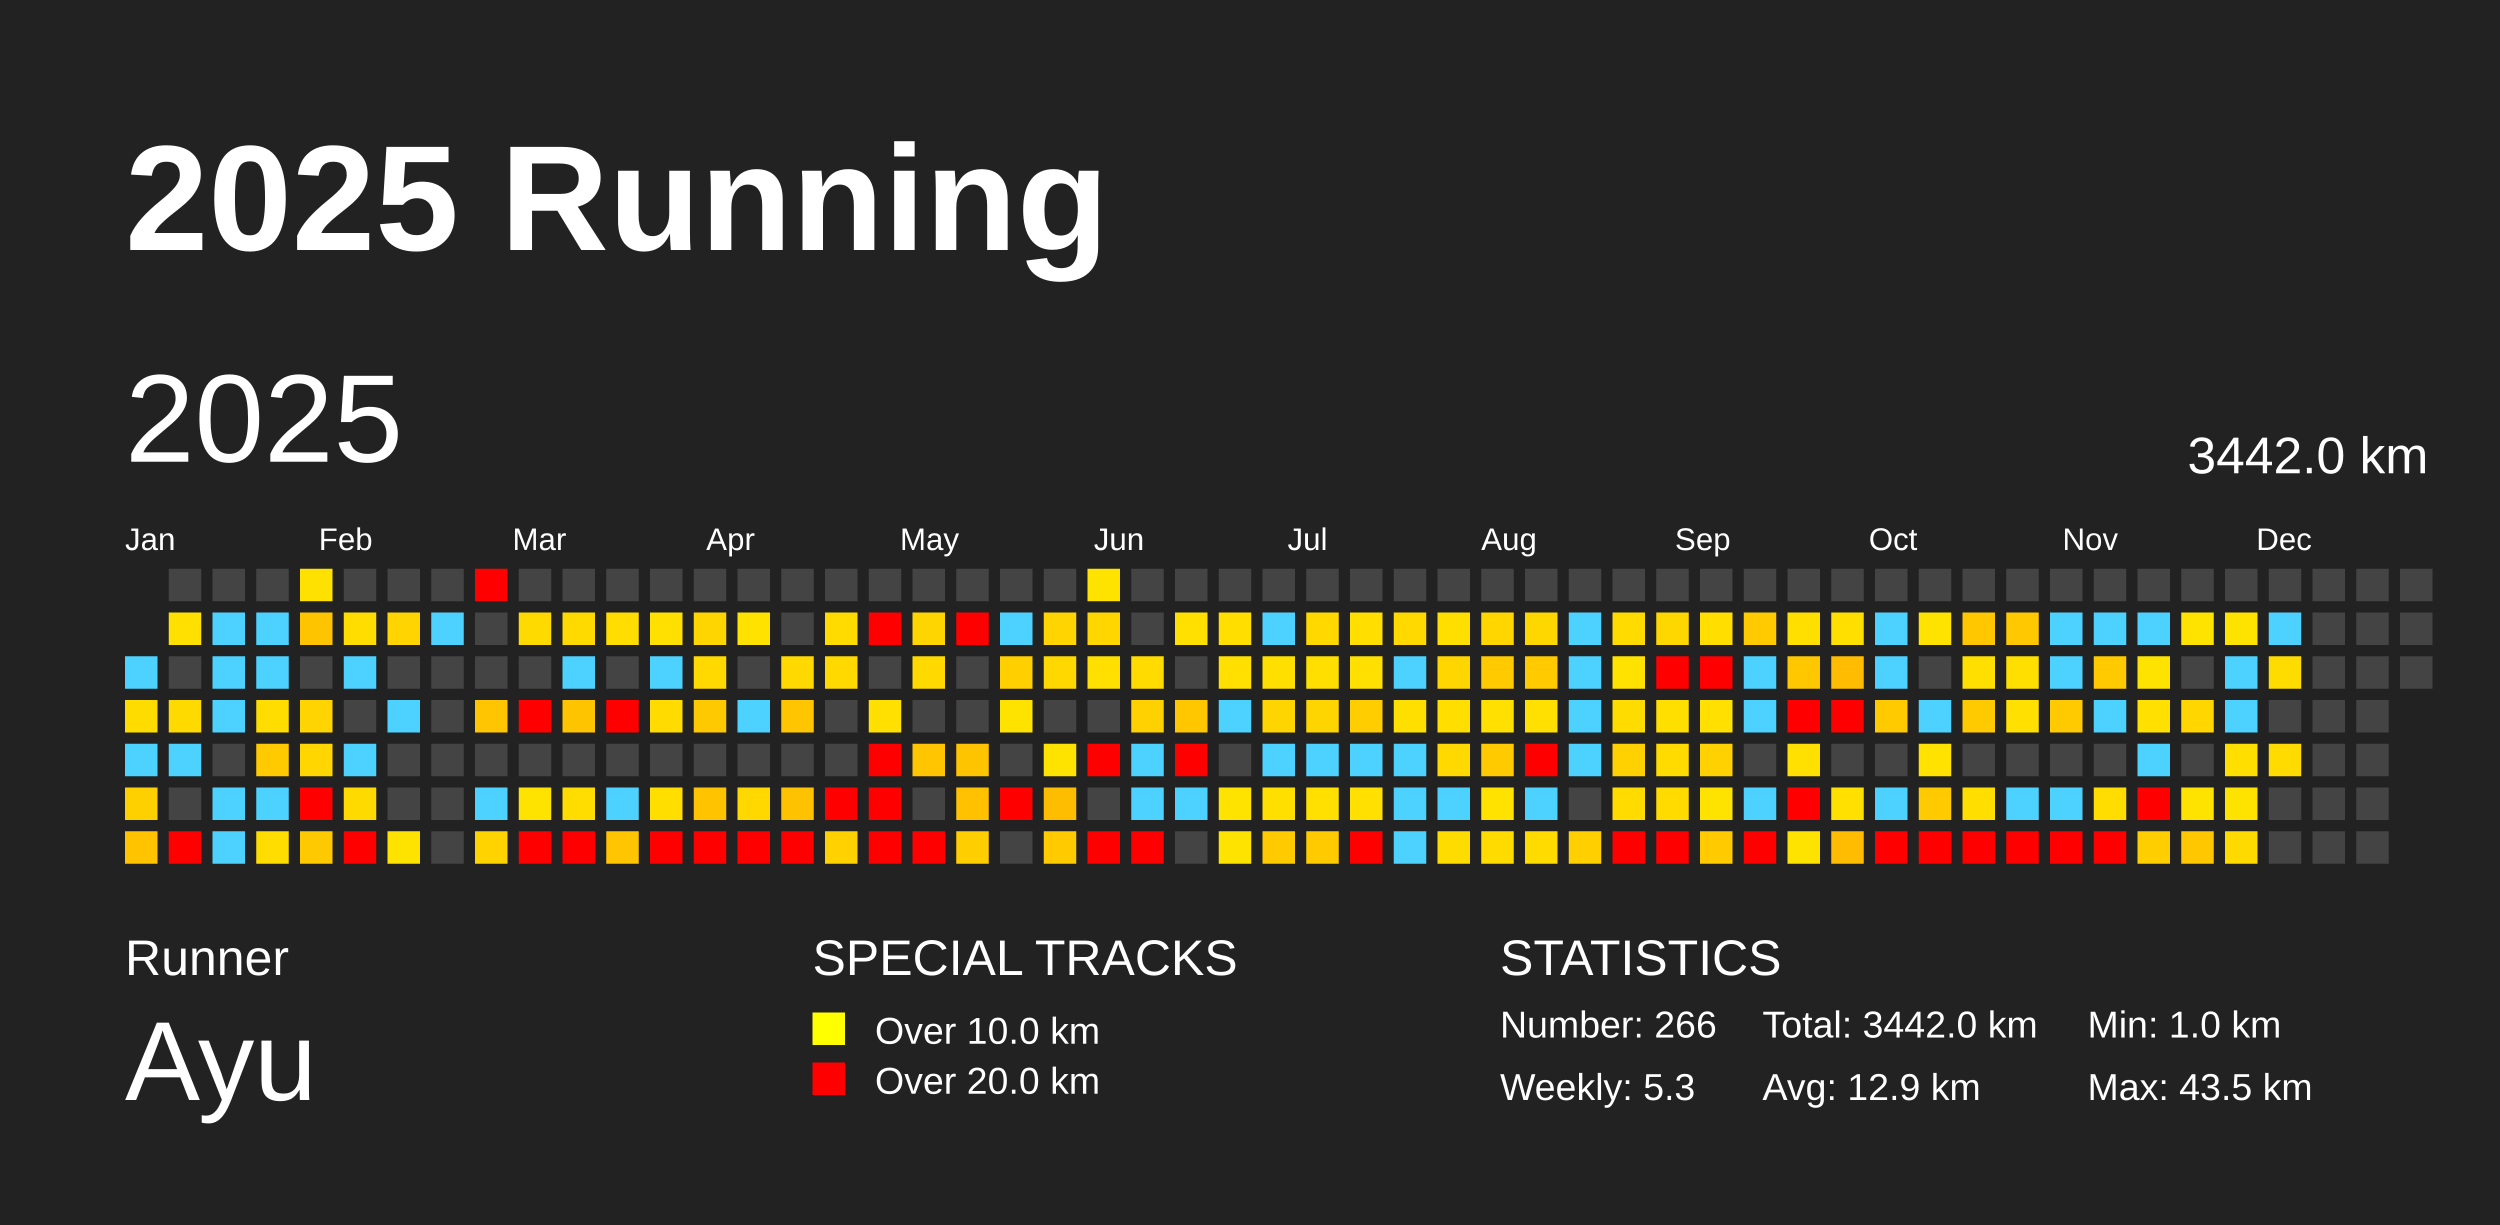
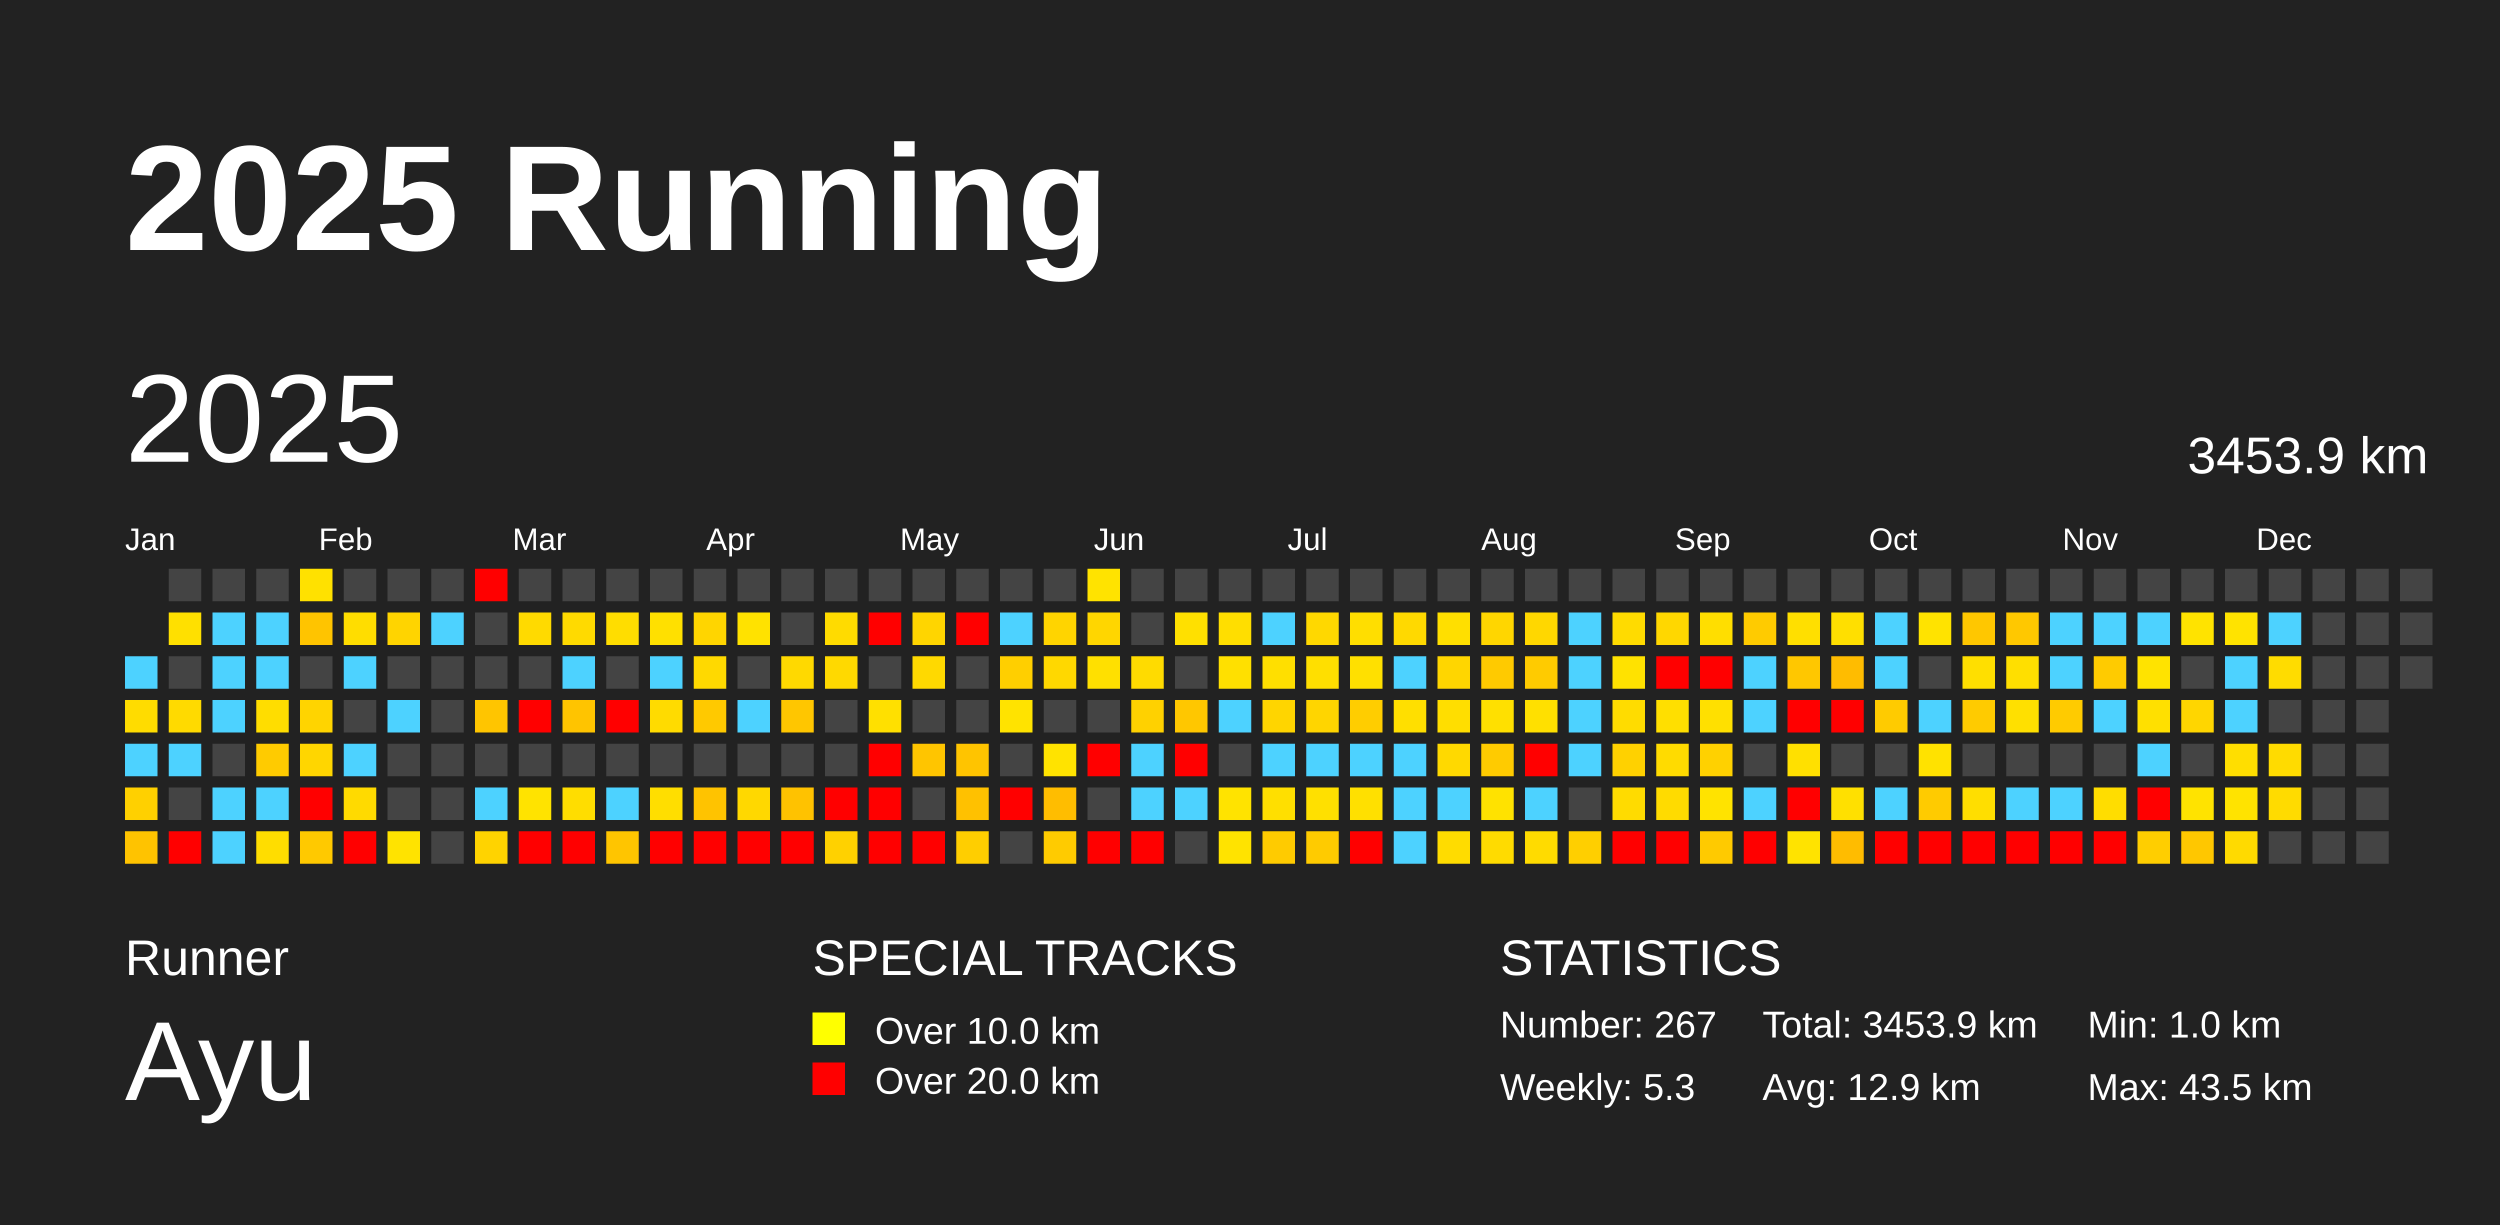
<svg xmlns="http://www.w3.org/2000/svg" baseProfile="full" height="98mm" version="1.1" viewBox="0,0,200,98" width="200mm">
  <defs />
  <rect fill="#222222" height="98" width="200" x="0" y="0" />
  <text fill="#FFFFFF" style="font-size:12px; font-family:Arial; font-weight:bold;" x="10" y="20">2025 Running</text>
  <text fill="#FFFFFF" style="font-size:4px; font-family:Arial" x="10" y="78">Runner</text>
  <text fill="#FFFFFF" style="font-size:9px; font-family:Arial" x="10" y="88">Ayu</text>
  <text fill="#FFFFFF" style="font-size:4px; font-family:Arial" x="65" y="78">SPECIAL TRACKS</text>
  <rect fill="yellow" height="2.6" width="2.6" x="65" y="81" />
  <text fill="#FFFFFF" style="font-size:3px; font-family:Arial" x="70" y="83.5">Over 10.0 km</text>
  <rect fill="red" height="2.6" width="2.6" x="65" y="85" />
  <text fill="#FFFFFF" style="font-size:3px; font-family:Arial" x="70" y="87.5">Over 20.0 km</text>
  <text fill="#FFFFFF" style="font-size:4px; font-family:Arial" x="120" y="78">STATISTICS</text>
-   <text fill="#FFFFFF" style="font-size:3px; font-family:Arial" x="120" y="83">Number: 266</text>
+   <text fill="#FFFFFF" style="font-size:3px; font-family:Arial" x="120" y="83">Number: 267</text>
  <text fill="#FFFFFF" style="font-size:3px; font-family:Arial" x="120" y="88">Weekly: 5.3</text>
-   <text fill="#FFFFFF" style="font-size:3px; font-family:Arial" x="141" y="83">Total: 3442.0 km</text>
+   <text fill="#FFFFFF" style="font-size:3px; font-family:Arial" x="141" y="83">Total: 3453.9 km</text>
  <text fill="#FFFFFF" style="font-size:3px; font-family:Arial" x="141" y="88">Avg: 12.9 km</text>
  <text fill="#FFFFFF" style="font-size:3px; font-family:Arial" x="167" y="83">Min: 1.0 km</text>
  <text fill="#FFFFFF" style="font-size:3px; font-family:Arial" x="167" y="88">Max: 43.5 km</text>
  <text dominant-baseline="hanging" fill="#FFFFFF" style="font-size:10.0px; font-family:Arial;" x="10" y="30">2025</text>
-   <text dominant-baseline="hanging" fill="#FFFFFF" style="font-size:4.125px; font-family:Arial;" x="175" y="35">3442.0 km</text>
+   <text dominant-baseline="hanging" fill="#FFFFFF" style="font-size:4.125px; font-family:Arial;" x="175" y="35">3453.9 km</text>
  <text fill="#FFFFFF" style="font-size:2.5px; font-family:Arial" x="10.0" y="44">Jan</text>
  <text fill="#FFFFFF" style="font-size:2.5px; font-family:Arial" x="25.5" y="44">Feb</text>
  <text fill="#FFFFFF" style="font-size:2.5px; font-family:Arial" x="41.0" y="44">Mar</text>
  <text fill="#FFFFFF" style="font-size:2.5px; font-family:Arial" x="56.5" y="44">Apr</text>
  <text fill="#FFFFFF" style="font-size:2.5px; font-family:Arial" x="72.0" y="44">May</text>
  <text fill="#FFFFFF" style="font-size:2.5px; font-family:Arial" x="87.5" y="44">Jun</text>
  <text fill="#FFFFFF" style="font-size:2.5px; font-family:Arial" x="103.0" y="44">Jul</text>
  <text fill="#FFFFFF" style="font-size:2.5px; font-family:Arial" x="118.5" y="44">Aug</text>
  <text fill="#FFFFFF" style="font-size:2.5px; font-family:Arial" x="134.0" y="44">Sep</text>
  <text fill="#FFFFFF" style="font-size:2.5px; font-family:Arial" x="149.5" y="44">Oct</text>
  <text fill="#FFFFFF" style="font-size:2.5px; font-family:Arial" x="165.0" y="44">Nov</text>
  <text fill="#FFFFFF" style="font-size:2.5px; font-family:Arial" x="180.5" y="44">Dec</text>
  <rect fill="#4dd2ff" height="2.6" width="2.6" x="10.0" y="52.5" />
  <rect fill="#ffdc00" height="2.6" width="2.6" x="10.0" y="56.0" />
  <rect fill="#4dd2ff" height="2.6" width="2.6" x="10.0" y="59.5" />
  <rect fill="#ffd000" height="2.6" width="2.6" x="10.0" y="63.0" />
  <rect fill="#ffc300" height="2.6" width="2.6" x="10.0" y="66.5" />
  <rect fill="#444444" height="2.6" width="2.6" x="13.5" y="45.5" />
  <rect fill="#ffe000" height="2.6" width="2.6" x="13.5" y="49.0" />
  <rect fill="#444444" height="2.6" width="2.6" x="13.5" y="52.5" />
  <rect fill="#ffda00" height="2.6" width="2.6" x="13.5" y="56.0" />
  <rect fill="#4dd2ff" height="2.6" width="2.6" x="13.5" y="59.5" />
  <rect fill="#444444" height="2.6" width="2.6" x="13.5" y="63.0" />
  <rect fill="red" height="2.6" width="2.6" x="13.5" y="66.5" />
  <rect fill="#444444" height="2.6" width="2.6" x="17.0" y="45.5" />
  <rect fill="#4dd2ff" height="2.6" width="2.6" x="17.0" y="49.0" />
  <rect fill="#4dd2ff" height="2.6" width="2.6" x="17.0" y="52.5" />
  <rect fill="#4dd2ff" height="2.6" width="2.6" x="17.0" y="56.0" />
  <rect fill="#444444" height="2.6" width="2.6" x="17.0" y="59.5" />
  <rect fill="#4dd2ff" height="2.6" width="2.6" x="17.0" y="63.0" />
  <rect fill="#4dd2ff" height="2.6" width="2.6" x="17.0" y="66.5" />
  <rect fill="#444444" height="2.6" width="2.6" x="20.5" y="45.5" />
  <rect fill="#4dd2ff" height="2.6" width="2.6" x="20.5" y="49.0" />
  <rect fill="#4dd2ff" height="2.6" width="2.6" x="20.5" y="52.5" />
  <rect fill="#ffdd00" height="2.6" width="2.6" x="20.5" y="56.0" />
  <rect fill="#ffcb00" height="2.6" width="2.6" x="20.5" y="59.5" />
  <rect fill="#4dd2ff" height="2.6" width="2.6" x="20.5" y="63.0" />
  <rect fill="#ffdd00" height="2.6" width="2.6" x="20.5" y="66.5" />
  <rect fill="#ffe100" height="2.6" width="2.6" x="24.0" y="45.5" />
  <rect fill="#ffc400" height="2.6" width="2.6" x="24.0" y="49.0" />
  <rect fill="#444444" height="2.6" width="2.6" x="24.0" y="52.5" />
  <rect fill="#ffd400" height="2.6" width="2.6" x="24.0" y="56.0" />
  <rect fill="#ffd600" height="2.6" width="2.6" x="24.0" y="59.5" />
  <rect fill="red" height="2.6" width="2.6" x="24.0" y="63.0" />
  <rect fill="#ffc900" height="2.6" width="2.6" x="24.0" y="66.5" />
  <rect fill="#444444" height="2.6" width="2.6" x="27.5" y="45.5" />
  <rect fill="#ffdd00" height="2.6" width="2.6" x="27.5" y="49.0" />
  <rect fill="#4dd2ff" height="2.6" width="2.6" x="27.5" y="52.5" />
  <rect fill="#444444" height="2.6" width="2.6" x="27.5" y="56.0" />
  <rect fill="#4dd2ff" height="2.6" width="2.6" x="27.5" y="59.5" />
  <rect fill="#ffda00" height="2.6" width="2.6" x="27.5" y="63.0" />
  <rect fill="red" height="2.6" width="2.6" x="27.5" y="66.5" />
  <rect fill="#444444" height="2.6" width="2.6" x="31.0" y="45.5" />
  <rect fill="#ffd400" height="2.6" width="2.6" x="31.0" y="49.0" />
  <rect fill="#444444" height="2.6" width="2.6" x="31.0" y="52.5" />
  <rect fill="#4dd2ff" height="2.6" width="2.6" x="31.0" y="56.0" />
  <rect fill="#444444" height="2.6" width="2.6" x="31.0" y="59.5" />
  <rect fill="#444444" height="2.6" width="2.6" x="31.0" y="63.0" />
  <rect fill="#ffe300" height="2.6" width="2.6" x="31.0" y="66.5" />
  <rect fill="#444444" height="2.6" width="2.6" x="34.5" y="45.5" />
  <rect fill="#4dd2ff" height="2.6" width="2.6" x="34.5" y="49.0" />
  <rect fill="#444444" height="2.6" width="2.6" x="34.5" y="52.5" />
  <rect fill="#444444" height="2.6" width="2.6" x="34.5" y="56.0" />
  <rect fill="#444444" height="2.6" width="2.6" x="34.5" y="59.5" />
  <rect fill="#444444" height="2.6" width="2.6" x="34.5" y="63.0" />
  <rect fill="#444444" height="2.6" width="2.6" x="34.5" y="66.5" />
  <rect fill="red" height="2.6" width="2.6" x="38.0" y="45.5" />
  <rect fill="#444444" height="2.6" width="2.6" x="38.0" y="49.0" />
  <rect fill="#444444" height="2.6" width="2.6" x="38.0" y="52.5" />
  <rect fill="#ffc500" height="2.6" width="2.6" x="38.0" y="56.0" />
  <rect fill="#444444" height="2.6" width="2.6" x="38.0" y="59.5" />
  <rect fill="#4dd2ff" height="2.6" width="2.6" x="38.0" y="63.0" />
  <rect fill="#ffd300" height="2.6" width="2.6" x="38.0" y="66.5" />
  <rect fill="#444444" height="2.6" width="2.6" x="41.5" y="45.5" />
  <rect fill="#ffda00" height="2.6" width="2.6" x="41.5" y="49.0" />
  <rect fill="#444444" height="2.6" width="2.6" x="41.5" y="52.5" />
  <rect fill="red" height="2.6" width="2.6" x="41.5" y="56.0" />
  <rect fill="#444444" height="2.6" width="2.6" x="41.5" y="59.5" />
  <rect fill="#ffe300" height="2.6" width="2.6" x="41.5" y="63.0" />
  <rect fill="red" height="2.6" width="2.6" x="41.5" y="66.5" />
  <rect fill="#444444" height="2.6" width="2.6" x="45.0" y="45.5" />
  <rect fill="#ffda00" height="2.6" width="2.6" x="45.0" y="49.0" />
  <rect fill="#4dd2ff" height="2.6" width="2.6" x="45.0" y="52.5" />
  <rect fill="#ffc400" height="2.6" width="2.6" x="45.0" y="56.0" />
  <rect fill="#444444" height="2.6" width="2.6" x="45.0" y="59.5" />
  <rect fill="#ffdd00" height="2.6" width="2.6" x="45.0" y="63.0" />
  <rect fill="red" height="2.6" width="2.6" x="45.0" y="66.5" />
  <rect fill="#444444" height="2.6" width="2.6" x="48.5" y="45.5" />
  <rect fill="#ffdd00" height="2.6" width="2.6" x="48.5" y="49.0" />
  <rect fill="#444444" height="2.6" width="2.6" x="48.5" y="52.5" />
  <rect fill="red" height="2.6" width="2.6" x="48.5" y="56.0" />
  <rect fill="#444444" height="2.6" width="2.6" x="48.5" y="59.5" />
  <rect fill="#4dd2ff" height="2.6" width="2.6" x="48.5" y="63.0" />
  <rect fill="#ffc500" height="2.6" width="2.6" x="48.5" y="66.5" />
  <rect fill="#444444" height="2.6" width="2.6" x="52.0" y="45.5" />
  <rect fill="#ffe000" height="2.6" width="2.6" x="52.0" y="49.0" />
  <rect fill="#4dd2ff" height="2.6" width="2.6" x="52.0" y="52.5" />
  <rect fill="#ffdb00" height="2.6" width="2.6" x="52.0" y="56.0" />
  <rect fill="#444444" height="2.6" width="2.6" x="52.0" y="59.5" />
  <rect fill="#ffde00" height="2.6" width="2.6" x="52.0" y="63.0" />
  <rect fill="red" height="2.6" width="2.6" x="52.0" y="66.5" />
  <rect fill="#444444" height="2.6" width="2.6" x="55.5" y="45.5" />
  <rect fill="#ffd500" height="2.6" width="2.6" x="55.5" y="49.0" />
  <rect fill="#ffd900" height="2.6" width="2.6" x="55.5" y="52.5" />
  <rect fill="#ffc900" height="2.6" width="2.6" x="55.5" y="56.0" />
  <rect fill="#444444" height="2.6" width="2.6" x="55.5" y="59.5" />
  <rect fill="#ffc300" height="2.6" width="2.6" x="55.5" y="63.0" />
  <rect fill="red" height="2.6" width="2.6" x="55.5" y="66.5" />
  <rect fill="#444444" height="2.6" width="2.6" x="59.0" y="45.5" />
  <rect fill="#ffe200" height="2.6" width="2.6" x="59.0" y="49.0" />
  <rect fill="#444444" height="2.6" width="2.6" x="59.0" y="52.5" />
  <rect fill="#4dd2ff" height="2.6" width="2.6" x="59.0" y="56.0" />
  <rect fill="#444444" height="2.6" width="2.6" x="59.0" y="59.5" />
  <rect fill="#ffd800" height="2.6" width="2.6" x="59.0" y="63.0" />
  <rect fill="red" height="2.6" width="2.6" x="59.0" y="66.5" />
  <rect fill="#444444" height="2.6" width="2.6" x="62.5" y="45.5" />
  <rect fill="#444444" height="2.6" width="2.6" x="62.5" y="49.0" />
  <rect fill="#ffd900" height="2.6" width="2.6" x="62.5" y="52.5" />
  <rect fill="#ffc600" height="2.6" width="2.6" x="62.5" y="56.0" />
  <rect fill="#444444" height="2.6" width="2.6" x="62.5" y="59.5" />
  <rect fill="#ffc200" height="2.6" width="2.6" x="62.5" y="63.0" />
  <rect fill="red" height="2.6" width="2.6" x="62.5" y="66.5" />
  <rect fill="#444444" height="2.6" width="2.6" x="66.0" y="45.5" />
  <rect fill="#ffdb00" height="2.6" width="2.6" x="66.0" y="49.0" />
  <rect fill="#ffd900" height="2.6" width="2.6" x="66.0" y="52.5" />
  <rect fill="#444444" height="2.6" width="2.6" x="66.0" y="56.0" />
  <rect fill="#444444" height="2.6" width="2.6" x="66.0" y="59.5" />
  <rect fill="red" height="2.6" width="2.6" x="66.0" y="63.0" />
  <rect fill="#ffd100" height="2.6" width="2.6" x="66.0" y="66.5" />
  <rect fill="#444444" height="2.6" width="2.6" x="69.5" y="45.5" />
  <rect fill="red" height="2.6" width="2.6" x="69.5" y="49.0" />
  <rect fill="#444444" height="2.6" width="2.6" x="69.5" y="52.5" />
  <rect fill="#ffe000" height="2.6" width="2.6" x="69.5" y="56.0" />
  <rect fill="red" height="2.6" width="2.6" x="69.5" y="59.5" />
  <rect fill="red" height="2.6" width="2.6" x="69.5" y="63.0" />
  <rect fill="red" height="2.6" width="2.6" x="69.5" y="66.5" />
  <rect fill="#444444" height="2.6" width="2.6" x="73.0" y="45.5" />
  <rect fill="#ffd500" height="2.6" width="2.6" x="73.0" y="49.0" />
  <rect fill="#ffd900" height="2.6" width="2.6" x="73.0" y="52.5" />
  <rect fill="#444444" height="2.6" width="2.6" x="73.0" y="56.0" />
  <rect fill="#ffc500" height="2.6" width="2.6" x="73.0" y="59.5" />
  <rect fill="#444444" height="2.6" width="2.6" x="73.0" y="63.0" />
  <rect fill="red" height="2.6" width="2.6" x="73.0" y="66.5" />
  <rect fill="#444444" height="2.6" width="2.6" x="76.5" y="45.5" />
  <rect fill="red" height="2.6" width="2.6" x="76.5" y="49.0" />
  <rect fill="#444444" height="2.6" width="2.6" x="76.5" y="52.5" />
  <rect fill="#444444" height="2.6" width="2.6" x="76.5" y="56.0" />
  <rect fill="#ffc400" height="2.6" width="2.6" x="76.5" y="59.5" />
  <rect fill="#ffc100" height="2.6" width="2.6" x="76.5" y="63.0" />
  <rect fill="#ffce00" height="2.6" width="2.6" x="76.5" y="66.5" />
  <rect fill="#444444" height="2.6" width="2.6" x="80.0" y="45.5" />
  <rect fill="#4dd2ff" height="2.6" width="2.6" x="80.0" y="49.0" />
  <rect fill="#ffcf00" height="2.6" width="2.6" x="80.0" y="52.5" />
  <rect fill="#ffe300" height="2.6" width="2.6" x="80.0" y="56.0" />
  <rect fill="#444444" height="2.6" width="2.6" x="80.0" y="59.5" />
  <rect fill="red" height="2.6" width="2.6" x="80.0" y="63.0" />
  <rect fill="#444444" height="2.6" width="2.6" x="80.0" y="66.5" />
  <rect fill="#444444" height="2.6" width="2.6" x="83.5" y="45.5" />
  <rect fill="#ffd400" height="2.6" width="2.6" x="83.5" y="49.0" />
  <rect fill="#ffd800" height="2.6" width="2.6" x="83.5" y="52.5" />
  <rect fill="#444444" height="2.6" width="2.6" x="83.5" y="56.0" />
  <rect fill="#ffe300" height="2.6" width="2.6" x="83.5" y="59.5" />
  <rect fill="#ffbd00" height="2.6" width="2.6" x="83.5" y="63.0" />
  <rect fill="#ffcb00" height="2.6" width="2.6" x="83.5" y="66.5" />
  <rect fill="#ffe300" height="2.6" width="2.6" x="87.0" y="45.5" />
  <rect fill="#ffd600" height="2.6" width="2.6" x="87.0" y="49.0" />
  <rect fill="#ffe000" height="2.6" width="2.6" x="87.0" y="52.5" />
  <rect fill="#444444" height="2.6" width="2.6" x="87.0" y="56.0" />
  <rect fill="red" height="2.6" width="2.6" x="87.0" y="59.5" />
  <rect fill="#444444" height="2.6" width="2.6" x="87.0" y="63.0" />
  <rect fill="red" height="2.6" width="2.6" x="87.0" y="66.5" />
  <rect fill="#444444" height="2.6" width="2.6" x="90.5" y="45.5" />
  <rect fill="#444444" height="2.6" width="2.6" x="90.5" y="49.0" />
  <rect fill="#ffdb00" height="2.6" width="2.6" x="90.5" y="52.5" />
  <rect fill="#ffd100" height="2.6" width="2.6" x="90.5" y="56.0" />
  <rect fill="#4dd2ff" height="2.6" width="2.6" x="90.5" y="59.5" />
  <rect fill="#4dd2ff" height="2.6" width="2.6" x="90.5" y="63.0" />
  <rect fill="red" height="2.6" width="2.6" x="90.5" y="66.5" />
  <rect fill="#444444" height="2.6" width="2.6" x="94.0" y="45.5" />
  <rect fill="#ffe000" height="2.6" width="2.6" x="94.0" y="49.0" />
  <rect fill="#444444" height="2.6" width="2.6" x="94.0" y="52.5" />
  <rect fill="#ffc700" height="2.6" width="2.6" x="94.0" y="56.0" />
  <rect fill="red" height="2.6" width="2.6" x="94.0" y="59.5" />
  <rect fill="#4dd2ff" height="2.6" width="2.6" x="94.0" y="63.0" />
  <rect fill="#444444" height="2.6" width="2.6" x="94.0" y="66.5" />
  <rect fill="#444444" height="2.6" width="2.6" x="97.5" y="45.5" />
  <rect fill="#ffde00" height="2.6" width="2.6" x="97.5" y="49.0" />
  <rect fill="#ffe000" height="2.6" width="2.6" x="97.5" y="52.5" />
  <rect fill="#4dd2ff" height="2.6" width="2.6" x="97.5" y="56.0" />
  <rect fill="#444444" height="2.6" width="2.6" x="97.5" y="59.5" />
  <rect fill="#ffe300" height="2.6" width="2.6" x="97.5" y="63.0" />
  <rect fill="#ffe300" height="2.6" width="2.6" x="97.5" y="66.5" />
  <rect fill="#444444" height="2.6" width="2.6" x="101.0" y="45.5" />
  <rect fill="#4dd2ff" height="2.6" width="2.6" x="101.0" y="49.0" />
  <rect fill="#ffdf00" height="2.6" width="2.6" x="101.0" y="52.5" />
  <rect fill="#ffd500" height="2.6" width="2.6" x="101.0" y="56.0" />
  <rect fill="#4dd2ff" height="2.6" width="2.6" x="101.0" y="59.5" />
  <rect fill="#ffdf00" height="2.6" width="2.6" x="101.0" y="63.0" />
  <rect fill="#ffcb00" height="2.6" width="2.6" x="101.0" y="66.5" />
  <rect fill="#444444" height="2.6" width="2.6" x="104.5" y="45.5" />
  <rect fill="#ffd800" height="2.6" width="2.6" x="104.5" y="49.0" />
  <rect fill="#ffdf00" height="2.6" width="2.6" x="104.5" y="52.5" />
  <rect fill="#ffd500" height="2.6" width="2.6" x="104.5" y="56.0" />
  <rect fill="#4dd2ff" height="2.6" width="2.6" x="104.5" y="59.5" />
  <rect fill="#ffe000" height="2.6" width="2.6" x="104.5" y="63.0" />
  <rect fill="#ffcb00" height="2.6" width="2.6" x="104.5" y="66.5" />
  <rect fill="#444444" height="2.6" width="2.6" x="108.0" y="45.5" />
  <rect fill="#ffde00" height="2.6" width="2.6" x="108.0" y="49.0" />
  <rect fill="#ffe000" height="2.6" width="2.6" x="108.0" y="52.5" />
  <rect fill="#ffcd00" height="2.6" width="2.6" x="108.0" y="56.0" />
  <rect fill="#4dd2ff" height="2.6" width="2.6" x="108.0" y="59.5" />
  <rect fill="#ffe000" height="2.6" width="2.6" x="108.0" y="63.0" />
  <rect fill="red" height="2.6" width="2.6" x="108.0" y="66.5" />
  <rect fill="#444444" height="2.6" width="2.6" x="111.5" y="45.5" />
  <rect fill="#ffd900" height="2.6" width="2.6" x="111.5" y="49.0" />
  <rect fill="#4dd2ff" height="2.6" width="2.6" x="111.5" y="52.5" />
  <rect fill="#ffdf00" height="2.6" width="2.6" x="111.5" y="56.0" />
  <rect fill="#4dd2ff" height="2.6" width="2.6" x="111.5" y="59.5" />
  <rect fill="#4dd2ff" height="2.6" width="2.6" x="111.5" y="63.0" />
  <rect fill="#4dd2ff" height="2.6" width="2.6" x="111.5" y="66.5" />
  <rect fill="#444444" height="2.6" width="2.6" x="115.0" y="45.5" />
  <rect fill="#ffdf00" height="2.6" width="2.6" x="115.0" y="49.0" />
  <rect fill="#ffd600" height="2.6" width="2.6" x="115.0" y="52.5" />
  <rect fill="#ffde00" height="2.6" width="2.6" x="115.0" y="56.0" />
  <rect fill="#ffd900" height="2.6" width="2.6" x="115.0" y="59.5" />
  <rect fill="#4dd2ff" height="2.6" width="2.6" x="115.0" y="63.0" />
  <rect fill="#ffdc00" height="2.6" width="2.6" x="115.0" y="66.5" />
  <rect fill="#444444" height="2.6" width="2.6" x="118.5" y="45.5" />
  <rect fill="#ffd600" height="2.6" width="2.6" x="118.5" y="49.0" />
  <rect fill="#ffca00" height="2.6" width="2.6" x="118.5" y="52.5" />
  <rect fill="#ffe000" height="2.6" width="2.6" x="118.5" y="56.0" />
  <rect fill="#ffcb00" height="2.6" width="2.6" x="118.5" y="59.5" />
  <rect fill="#ffe200" height="2.6" width="2.6" x="118.5" y="63.0" />
  <rect fill="#ffdb00" height="2.6" width="2.6" x="118.5" y="66.5" />
  <rect fill="#444444" height="2.6" width="2.6" x="122.0" y="45.5" />
  <rect fill="#ffd700" height="2.6" width="2.6" x="122.0" y="49.0" />
  <rect fill="#ffcb00" height="2.6" width="2.6" x="122.0" y="52.5" />
  <rect fill="#ffe000" height="2.6" width="2.6" x="122.0" y="56.0" />
  <rect fill="red" height="2.6" width="2.6" x="122.0" y="59.5" />
  <rect fill="#4dd2ff" height="2.6" width="2.6" x="122.0" y="63.0" />
  <rect fill="#ffdb00" height="2.6" width="2.6" x="122.0" y="66.5" />
  <rect fill="#444444" height="2.6" width="2.6" x="125.5" y="45.5" />
  <rect fill="#4dd2ff" height="2.6" width="2.6" x="125.5" y="49.0" />
  <rect fill="#4dd2ff" height="2.6" width="2.6" x="125.5" y="52.5" />
  <rect fill="#4dd2ff" height="2.6" width="2.6" x="125.5" y="56.0" />
  <rect fill="#4dd2ff" height="2.6" width="2.6" x="125.5" y="59.5" />
  <rect fill="#444444" height="2.6" width="2.6" x="125.5" y="63.0" />
  <rect fill="#ffcf00" height="2.6" width="2.6" x="125.5" y="66.5" />
  <rect fill="#444444" height="2.6" width="2.6" x="129.0" y="45.5" />
  <rect fill="#ffdb00" height="2.6" width="2.6" x="129.0" y="49.0" />
  <rect fill="#ffe200" height="2.6" width="2.6" x="129.0" y="52.5" />
  <rect fill="#ffdc00" height="2.6" width="2.6" x="129.0" y="56.0" />
  <rect fill="#ffd100" height="2.6" width="2.6" x="129.0" y="59.5" />
  <rect fill="#ffdb00" height="2.6" width="2.6" x="129.0" y="63.0" />
  <rect fill="red" height="2.6" width="2.6" x="129.0" y="66.5" />
  <rect fill="#444444" height="2.6" width="2.6" x="132.5" y="45.5" />
  <rect fill="#ffd700" height="2.6" width="2.6" x="132.5" y="49.0" />
  <rect fill="red" height="2.6" width="2.6" x="132.5" y="52.5" />
  <rect fill="#ffdf00" height="2.6" width="2.6" x="132.5" y="56.0" />
  <rect fill="#ffdb00" height="2.6" width="2.6" x="132.5" y="59.5" />
  <rect fill="#ffdb00" height="2.6" width="2.6" x="132.5" y="63.0" />
  <rect fill="red" height="2.6" width="2.6" x="132.5" y="66.5" />
  <rect fill="#444444" height="2.6" width="2.6" x="136.0" y="45.5" />
  <rect fill="#ffde00" height="2.6" width="2.6" x="136.0" y="49.0" />
  <rect fill="red" height="2.6" width="2.6" x="136.0" y="52.5" />
  <rect fill="#ffe000" height="2.6" width="2.6" x="136.0" y="56.0" />
  <rect fill="#ffd100" height="2.6" width="2.6" x="136.0" y="59.5" />
  <rect fill="#ffe300" height="2.6" width="2.6" x="136.0" y="63.0" />
  <rect fill="#ffca00" height="2.6" width="2.6" x="136.0" y="66.5" />
  <rect fill="#444444" height="2.6" width="2.6" x="139.5" y="45.5" />
  <rect fill="#ffcb00" height="2.6" width="2.6" x="139.5" y="49.0" />
  <rect fill="#4dd2ff" height="2.6" width="2.6" x="139.5" y="52.5" />
  <rect fill="#4dd2ff" height="2.6" width="2.6" x="139.5" y="56.0" />
  <rect fill="#444444" height="2.6" width="2.6" x="139.5" y="59.5" />
  <rect fill="#4dd2ff" height="2.6" width="2.6" x="139.5" y="63.0" />
  <rect fill="red" height="2.6" width="2.6" x="139.5" y="66.5" />
  <rect fill="#444444" height="2.6" width="2.6" x="143.0" y="45.5" />
  <rect fill="#ffdf00" height="2.6" width="2.6" x="143.0" y="49.0" />
  <rect fill="#ffc700" height="2.6" width="2.6" x="143.0" y="52.5" />
  <rect fill="red" height="2.6" width="2.6" x="143.0" y="56.0" />
  <rect fill="#ffe000" height="2.6" width="2.6" x="143.0" y="59.5" />
  <rect fill="red" height="2.6" width="2.6" x="143.0" y="63.0" />
  <rect fill="#ffe300" height="2.6" width="2.6" x="143.0" y="66.5" />
  <rect fill="#444444" height="2.6" width="2.6" x="146.5" y="45.5" />
  <rect fill="#ffdf00" height="2.6" width="2.6" x="146.5" y="49.0" />
  <rect fill="#ffbc00" height="2.6" width="2.6" x="146.5" y="52.5" />
  <rect fill="red" height="2.6" width="2.6" x="146.5" y="56.0" />
  <rect fill="#444444" height="2.6" width="2.6" x="146.5" y="59.5" />
  <rect fill="#ffe000" height="2.6" width="2.6" x="146.5" y="63.0" />
  <rect fill="#ffbc00" height="2.6" width="2.6" x="146.5" y="66.5" />
  <rect fill="#444444" height="2.6" width="2.6" x="150.0" y="45.5" />
  <rect fill="#4dd2ff" height="2.6" width="2.6" x="150.0" y="49.0" />
  <rect fill="#4dd2ff" height="2.6" width="2.6" x="150.0" y="52.5" />
  <rect fill="#ffcb00" height="2.6" width="2.6" x="150.0" y="56.0" />
  <rect fill="#444444" height="2.6" width="2.6" x="150.0" y="59.5" />
  <rect fill="#4dd2ff" height="2.6" width="2.6" x="150.0" y="63.0" />
  <rect fill="red" height="2.6" width="2.6" x="150.0" y="66.5" />
  <rect fill="#444444" height="2.6" width="2.6" x="153.5" y="45.5" />
  <rect fill="#ffe300" height="2.6" width="2.6" x="153.5" y="49.0" />
  <rect fill="#444444" height="2.6" width="2.6" x="153.5" y="52.5" />
  <rect fill="#4dd2ff" height="2.6" width="2.6" x="153.5" y="56.0" />
  <rect fill="#ffe200" height="2.6" width="2.6" x="153.5" y="59.5" />
  <rect fill="#ffcb00" height="2.6" width="2.6" x="153.5" y="63.0" />
  <rect fill="red" height="2.6" width="2.6" x="153.5" y="66.5" />
  <rect fill="#444444" height="2.6" width="2.6" x="157.0" y="45.5" />
  <rect fill="#ffc700" height="2.6" width="2.6" x="157.0" y="49.0" />
  <rect fill="#ffdf00" height="2.6" width="2.6" x="157.0" y="52.5" />
  <rect fill="#ffcb00" height="2.6" width="2.6" x="157.0" y="56.0" />
  <rect fill="#444444" height="2.6" width="2.6" x="157.0" y="59.5" />
  <rect fill="#ffde00" height="2.6" width="2.6" x="157.0" y="63.0" />
  <rect fill="red" height="2.6" width="2.6" x="157.0" y="66.5" />
  <rect fill="#444444" height="2.6" width="2.6" x="160.5" y="45.5" />
  <rect fill="#ffc800" height="2.6" width="2.6" x="160.5" y="49.0" />
  <rect fill="#ffdf00" height="2.6" width="2.6" x="160.5" y="52.5" />
  <rect fill="#ffe000" height="2.6" width="2.6" x="160.5" y="56.0" />
  <rect fill="#444444" height="2.6" width="2.6" x="160.5" y="59.5" />
  <rect fill="#4dd2ff" height="2.6" width="2.6" x="160.5" y="63.0" />
  <rect fill="red" height="2.6" width="2.6" x="160.5" y="66.5" />
  <rect fill="#444444" height="2.6" width="2.6" x="164.0" y="45.5" />
  <rect fill="#4dd2ff" height="2.6" width="2.6" x="164.0" y="49.0" />
  <rect fill="#4dd2ff" height="2.6" width="2.6" x="164.0" y="52.5" />
  <rect fill="#ffcb00" height="2.6" width="2.6" x="164.0" y="56.0" />
  <rect fill="#444444" height="2.6" width="2.6" x="164.0" y="59.5" />
  <rect fill="#4dd2ff" height="2.6" width="2.6" x="164.0" y="63.0" />
  <rect fill="red" height="2.6" width="2.6" x="164.0" y="66.5" />
  <rect fill="#444444" height="2.6" width="2.6" x="167.5" y="45.5" />
  <rect fill="#4dd2ff" height="2.6" width="2.6" x="167.5" y="49.0" />
  <rect fill="#ffcb00" height="2.6" width="2.6" x="167.5" y="52.5" />
  <rect fill="#4dd2ff" height="2.6" width="2.6" x="167.5" y="56.0" />
  <rect fill="#444444" height="2.6" width="2.6" x="167.5" y="59.5" />
  <rect fill="#ffdd00" height="2.6" width="2.6" x="167.5" y="63.0" />
  <rect fill="red" height="2.6" width="2.6" x="167.5" y="66.5" />
  <rect fill="#444444" height="2.6" width="2.6" x="171.0" y="45.5" />
  <rect fill="#4dd2ff" height="2.6" width="2.6" x="171.0" y="49.0" />
  <rect fill="#ffe300" height="2.6" width="2.6" x="171.0" y="52.5" />
  <rect fill="#ffe000" height="2.6" width="2.6" x="171.0" y="56.0" />
  <rect fill="#4dd2ff" height="2.6" width="2.6" x="171.0" y="59.5" />
  <rect fill="red" height="2.6" width="2.6" x="171.0" y="63.0" />
  <rect fill="#ffce00" height="2.6" width="2.6" x="171.0" y="66.5" />
  <rect fill="#444444" height="2.6" width="2.6" x="174.5" y="45.5" />
  <rect fill="#ffe300" height="2.6" width="2.6" x="174.5" y="49.0" />
  <rect fill="#444444" height="2.6" width="2.6" x="174.5" y="52.5" />
  <rect fill="#ffd600" height="2.6" width="2.6" x="174.5" y="56.0" />
  <rect fill="#444444" height="2.6" width="2.6" x="174.5" y="59.5" />
  <rect fill="#ffe300" height="2.6" width="2.6" x="174.5" y="63.0" />
  <rect fill="#ffc700" height="2.6" width="2.6" x="174.5" y="66.5" />
  <rect fill="#444444" height="2.6" width="2.6" x="178.0" y="45.5" />
  <rect fill="#ffe300" height="2.6" width="2.6" x="178.0" y="49.0" />
  <rect fill="#4dd2ff" height="2.6" width="2.6" x="178.0" y="52.5" />
  <rect fill="#4dd2ff" height="2.6" width="2.6" x="178.0" y="56.0" />
  <rect fill="#ffde00" height="2.6" width="2.6" x="178.0" y="59.5" />
  <rect fill="#ffe300" height="2.6" width="2.6" x="178.0" y="63.0" />
  <rect fill="#ffda00" height="2.6" width="2.6" x="178.0" y="66.5" />
  <rect fill="#444444" height="2.6" width="2.6" x="181.5" y="45.5" />
  <rect fill="#4dd2ff" height="2.6" width="2.6" x="181.5" y="49.0" />
  <rect fill="#ffdc00" height="2.6" width="2.6" x="181.5" y="52.5" />
  <rect fill="#444444" height="2.6" width="2.6" x="181.5" y="56.0" />
  <rect fill="#ffdb00" height="2.6" width="2.6" x="181.5" y="59.5" />
-   <rect fill="#444444" height="2.6" width="2.6" x="181.5" y="63.0" />
+   <rect fill="#ffdb00" height="2.6" width="2.6" x="181.5" y="63.0" />
  <rect fill="#444444" height="2.6" width="2.6" x="181.5" y="66.5" />
  <rect fill="#444444" height="2.6" width="2.6" x="185.0" y="45.5" />
  <rect fill="#444444" height="2.6" width="2.6" x="185.0" y="49.0" />
  <rect fill="#444444" height="2.6" width="2.6" x="185.0" y="52.5" />
  <rect fill="#444444" height="2.6" width="2.6" x="185.0" y="56.0" />
  <rect fill="#444444" height="2.6" width="2.6" x="185.0" y="59.5" />
  <rect fill="#444444" height="2.6" width="2.6" x="185.0" y="63.0" />
  <rect fill="#444444" height="2.6" width="2.6" x="185.0" y="66.5" />
  <rect fill="#444444" height="2.6" width="2.6" x="188.5" y="45.5" />
  <rect fill="#444444" height="2.6" width="2.6" x="188.5" y="49.0" />
  <rect fill="#444444" height="2.6" width="2.6" x="188.5" y="52.5" />
  <rect fill="#444444" height="2.6" width="2.6" x="188.5" y="56.0" />
  <rect fill="#444444" height="2.6" width="2.6" x="188.5" y="59.5" />
  <rect fill="#444444" height="2.6" width="2.6" x="188.5" y="63.0" />
  <rect fill="#444444" height="2.6" width="2.6" x="188.5" y="66.5" />
  <rect fill="#444444" height="2.6" width="2.6" x="192.0" y="45.5" />
  <rect fill="#444444" height="2.6" width="2.6" x="192.0" y="49.0" />
  <rect fill="#444444" height="2.6" width="2.6" x="192.0" y="52.5" />
</svg>
